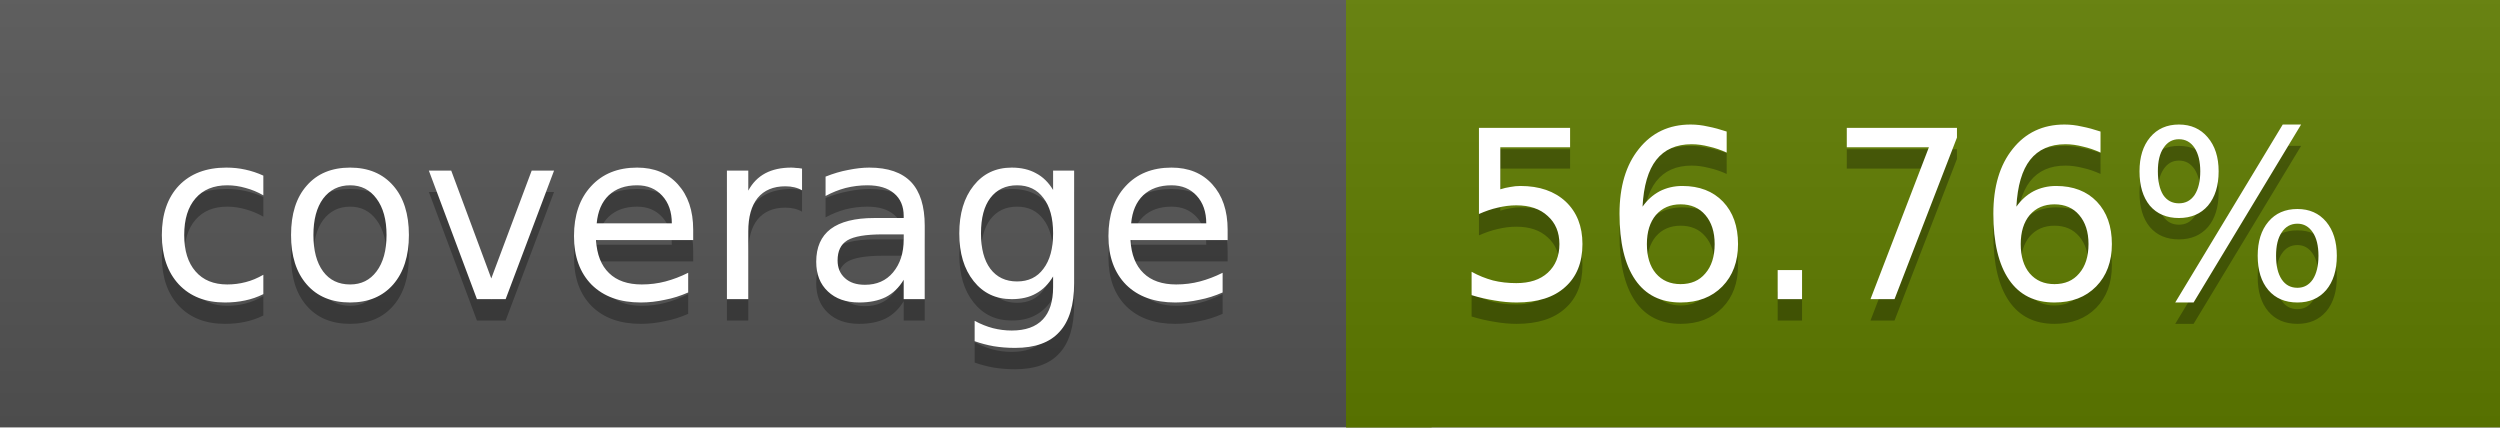
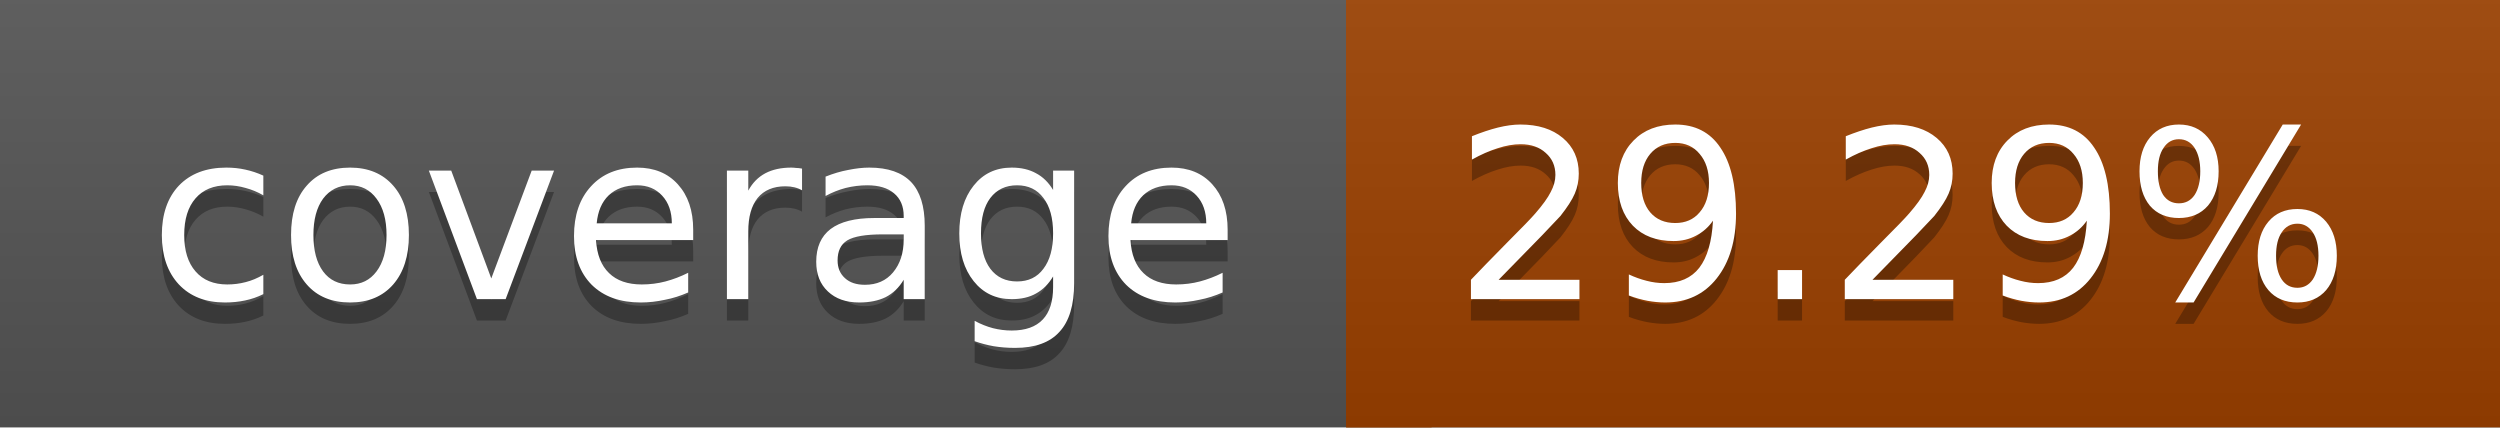
<svg xmlns="http://www.w3.org/2000/svg" width="117" height="20">
  <linearGradient id="a" x2="0" y2="100%">
    <stop offset="0" stop-color="#bbb" stop-opacity=".1" />
    <stop offset="1" stop-opacity=".1" />
  </linearGradient>
  <rect rx="0" width="117" height="20" fill="#555" />
-   <rect rx="0" x="63" width="54" height="20" fill="#607d00" />
-   <path fill="#607d00" d="M63 0h4v20h-4z" />
+   <rect rx="0" x="63" width="54" height="20" fill="#9c4100" />
+   <path fill="#9c4100" d="M63 0h4v20h-4z" />
  <rect rx="0" width="117" height="20" fill="url(#a)" />
  <g fill="#fff" text-anchor="middle" font-family="DejaVu Sans,Verdana,Geneva,sans-serif" font-size="11">
    <text x="32.5" y="15" fill="#010101" fill-opacity=".3">coverage</text>
    <text x="32.5" y="14">coverage</text>
-     <text x="89" y="15" fill="#010101" fill-opacity=".3">56.76%</text>
-     <text x="89" y="14">56.76%</text>
+     <text x="89" y="15" fill="#010101" fill-opacity=".3">29.29%</text>
+     <text x="89" y="14">29.29%</text>
  </g>
</svg>
